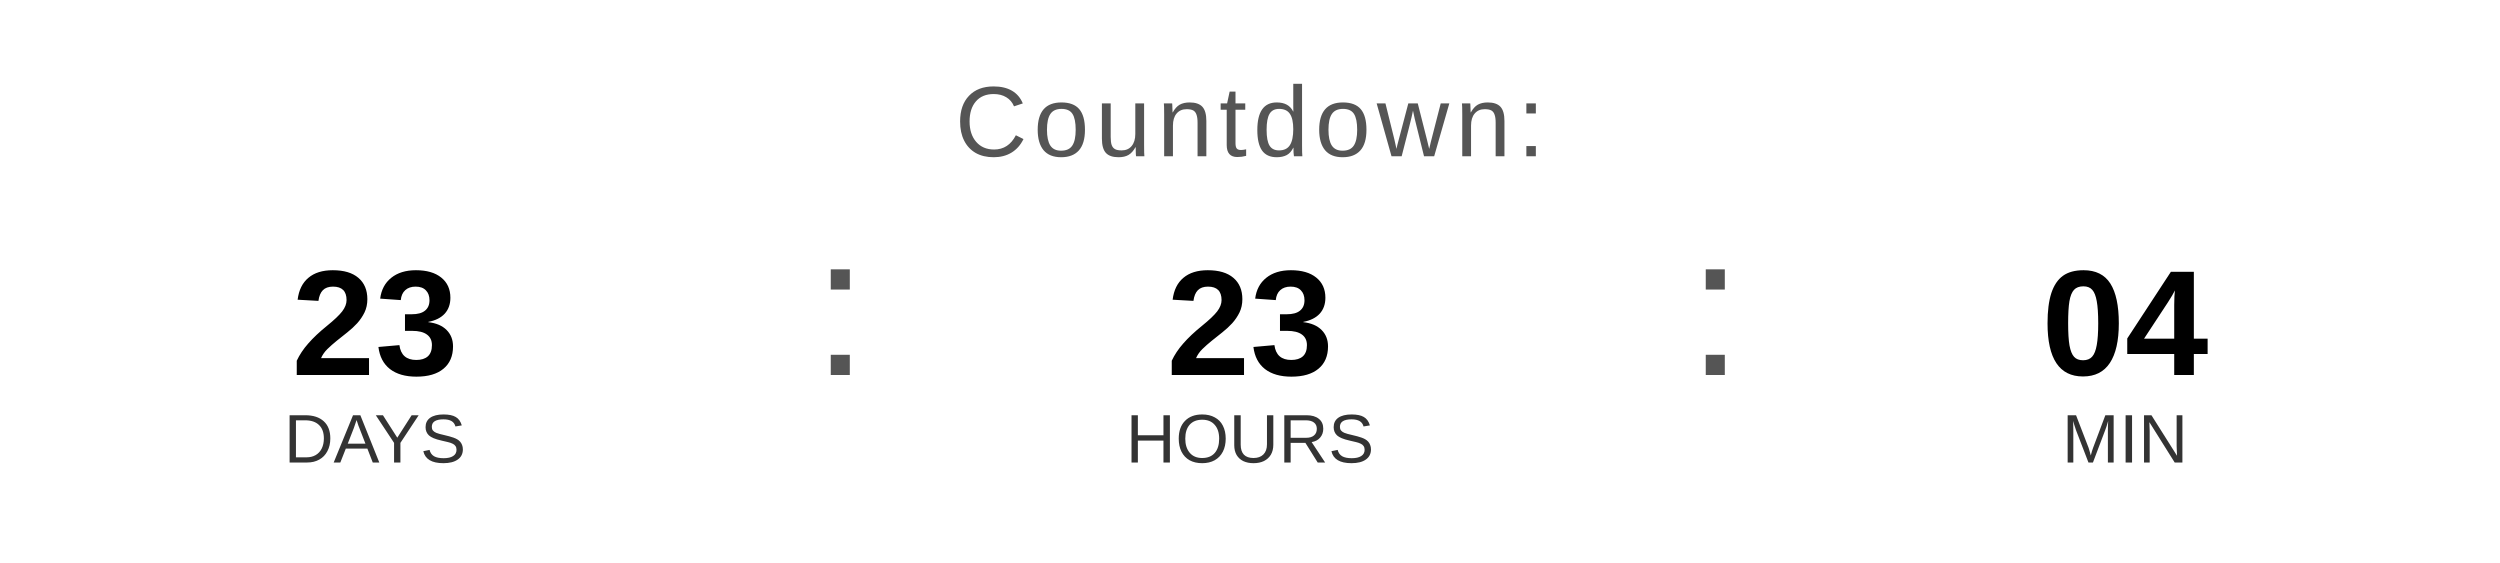
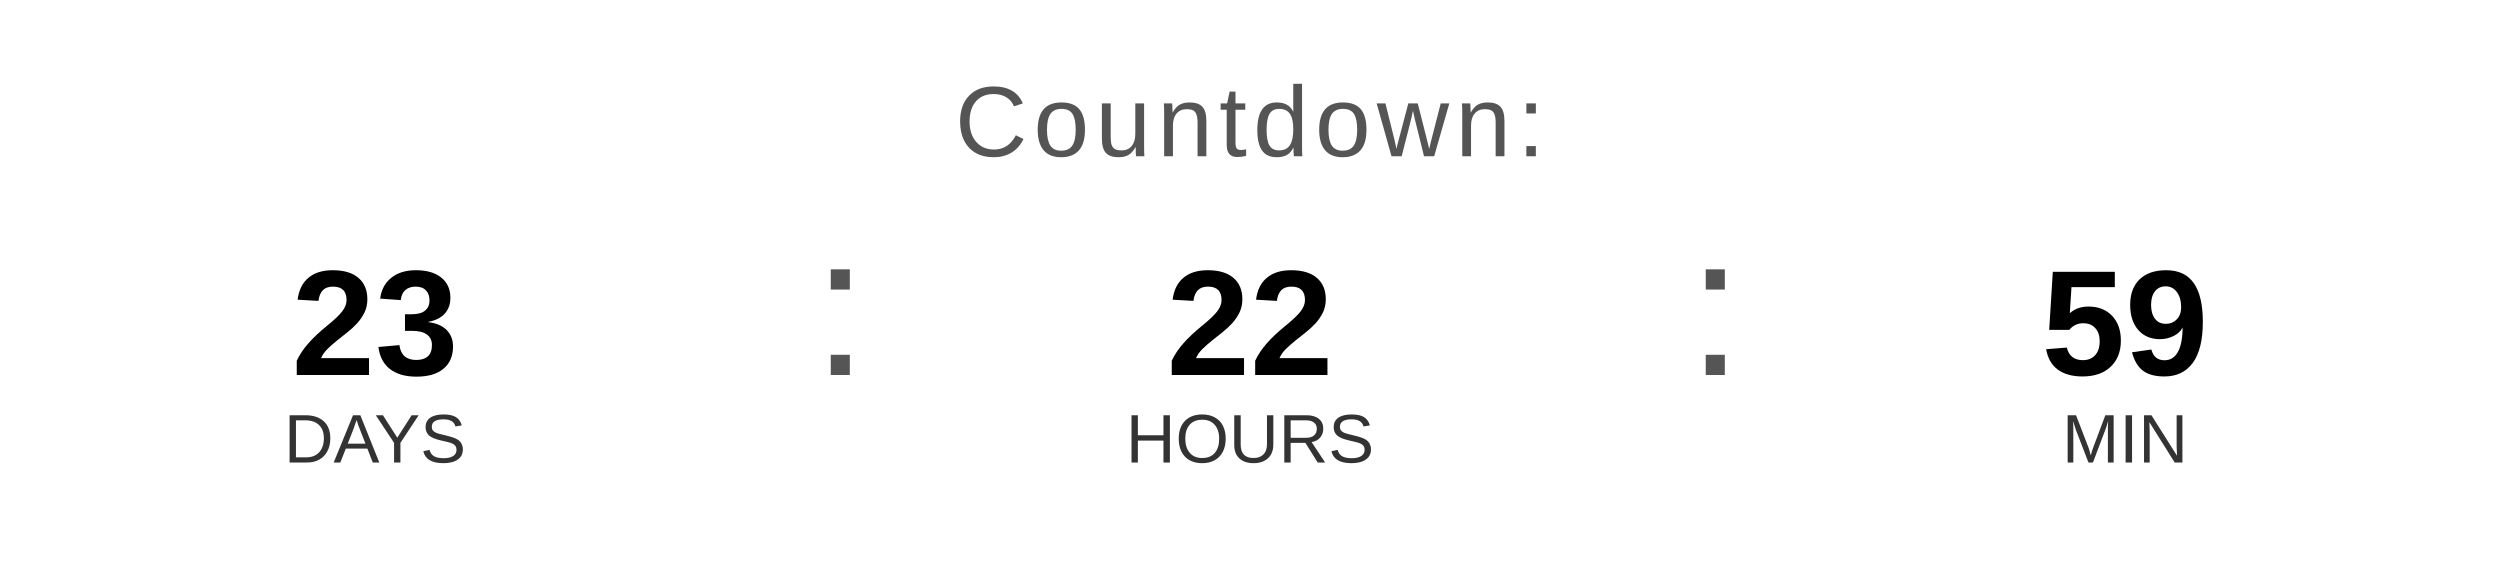
<svg xmlns="http://www.w3.org/2000/svg" width="400" height="90" viewBox="0 0 400 90">
  <text x="200" y="25" font-family="Arial, Helvetica, sans-serif" font-size="16" fill="#555555" text-anchor="middle" letter-spacing="1">
    Countdown:
  </text>
  <text x="60" y="60" font-family="Arial, Helvetica, sans-serif" font-size="24" font-weight="bold" fill="#000000" text-anchor="middle">23</text>
  <text x="60" y="74" font-family="Arial, Helvetica, sans-serif" font-size="11" fill="#333333" text-anchor="middle">DAYS</text>
  <text x="130" y="60" font-family="Arial, sans-serif" font-size="32" fill="#555555">:</text>
-   <text x="200" y="60" font-family="Arial, Helvetica, sans-serif" font-size="24" font-weight="bold" fill="#000000" text-anchor="middle">23</text>
+   <text x="200" y="60" font-family="Arial, Helvetica, sans-serif" font-size="24" font-weight="bold" fill="#000000" text-anchor="middle">22</text>
  <text x="200" y="74" font-family="Arial, Helvetica, sans-serif" font-size="11" fill="#333333" text-anchor="middle">HOURS</text>
  <text x="270" y="60" font-family="Arial, sans-serif" font-size="32" fill="#555555">:</text>
-   <text x="340" y="60" font-family="Arial, Helvetica, sans-serif" font-size="24" font-weight="bold" fill="#000000" text-anchor="middle">04</text>
+   <text x="340" y="60" font-family="Arial, Helvetica, sans-serif" font-size="24" font-weight="bold" fill="#000000" text-anchor="middle">59</text>
  <text x="340" y="74" font-family="Arial, Helvetica, sans-serif" font-size="11" fill="#333333" text-anchor="middle">MIN</text>
</svg>
